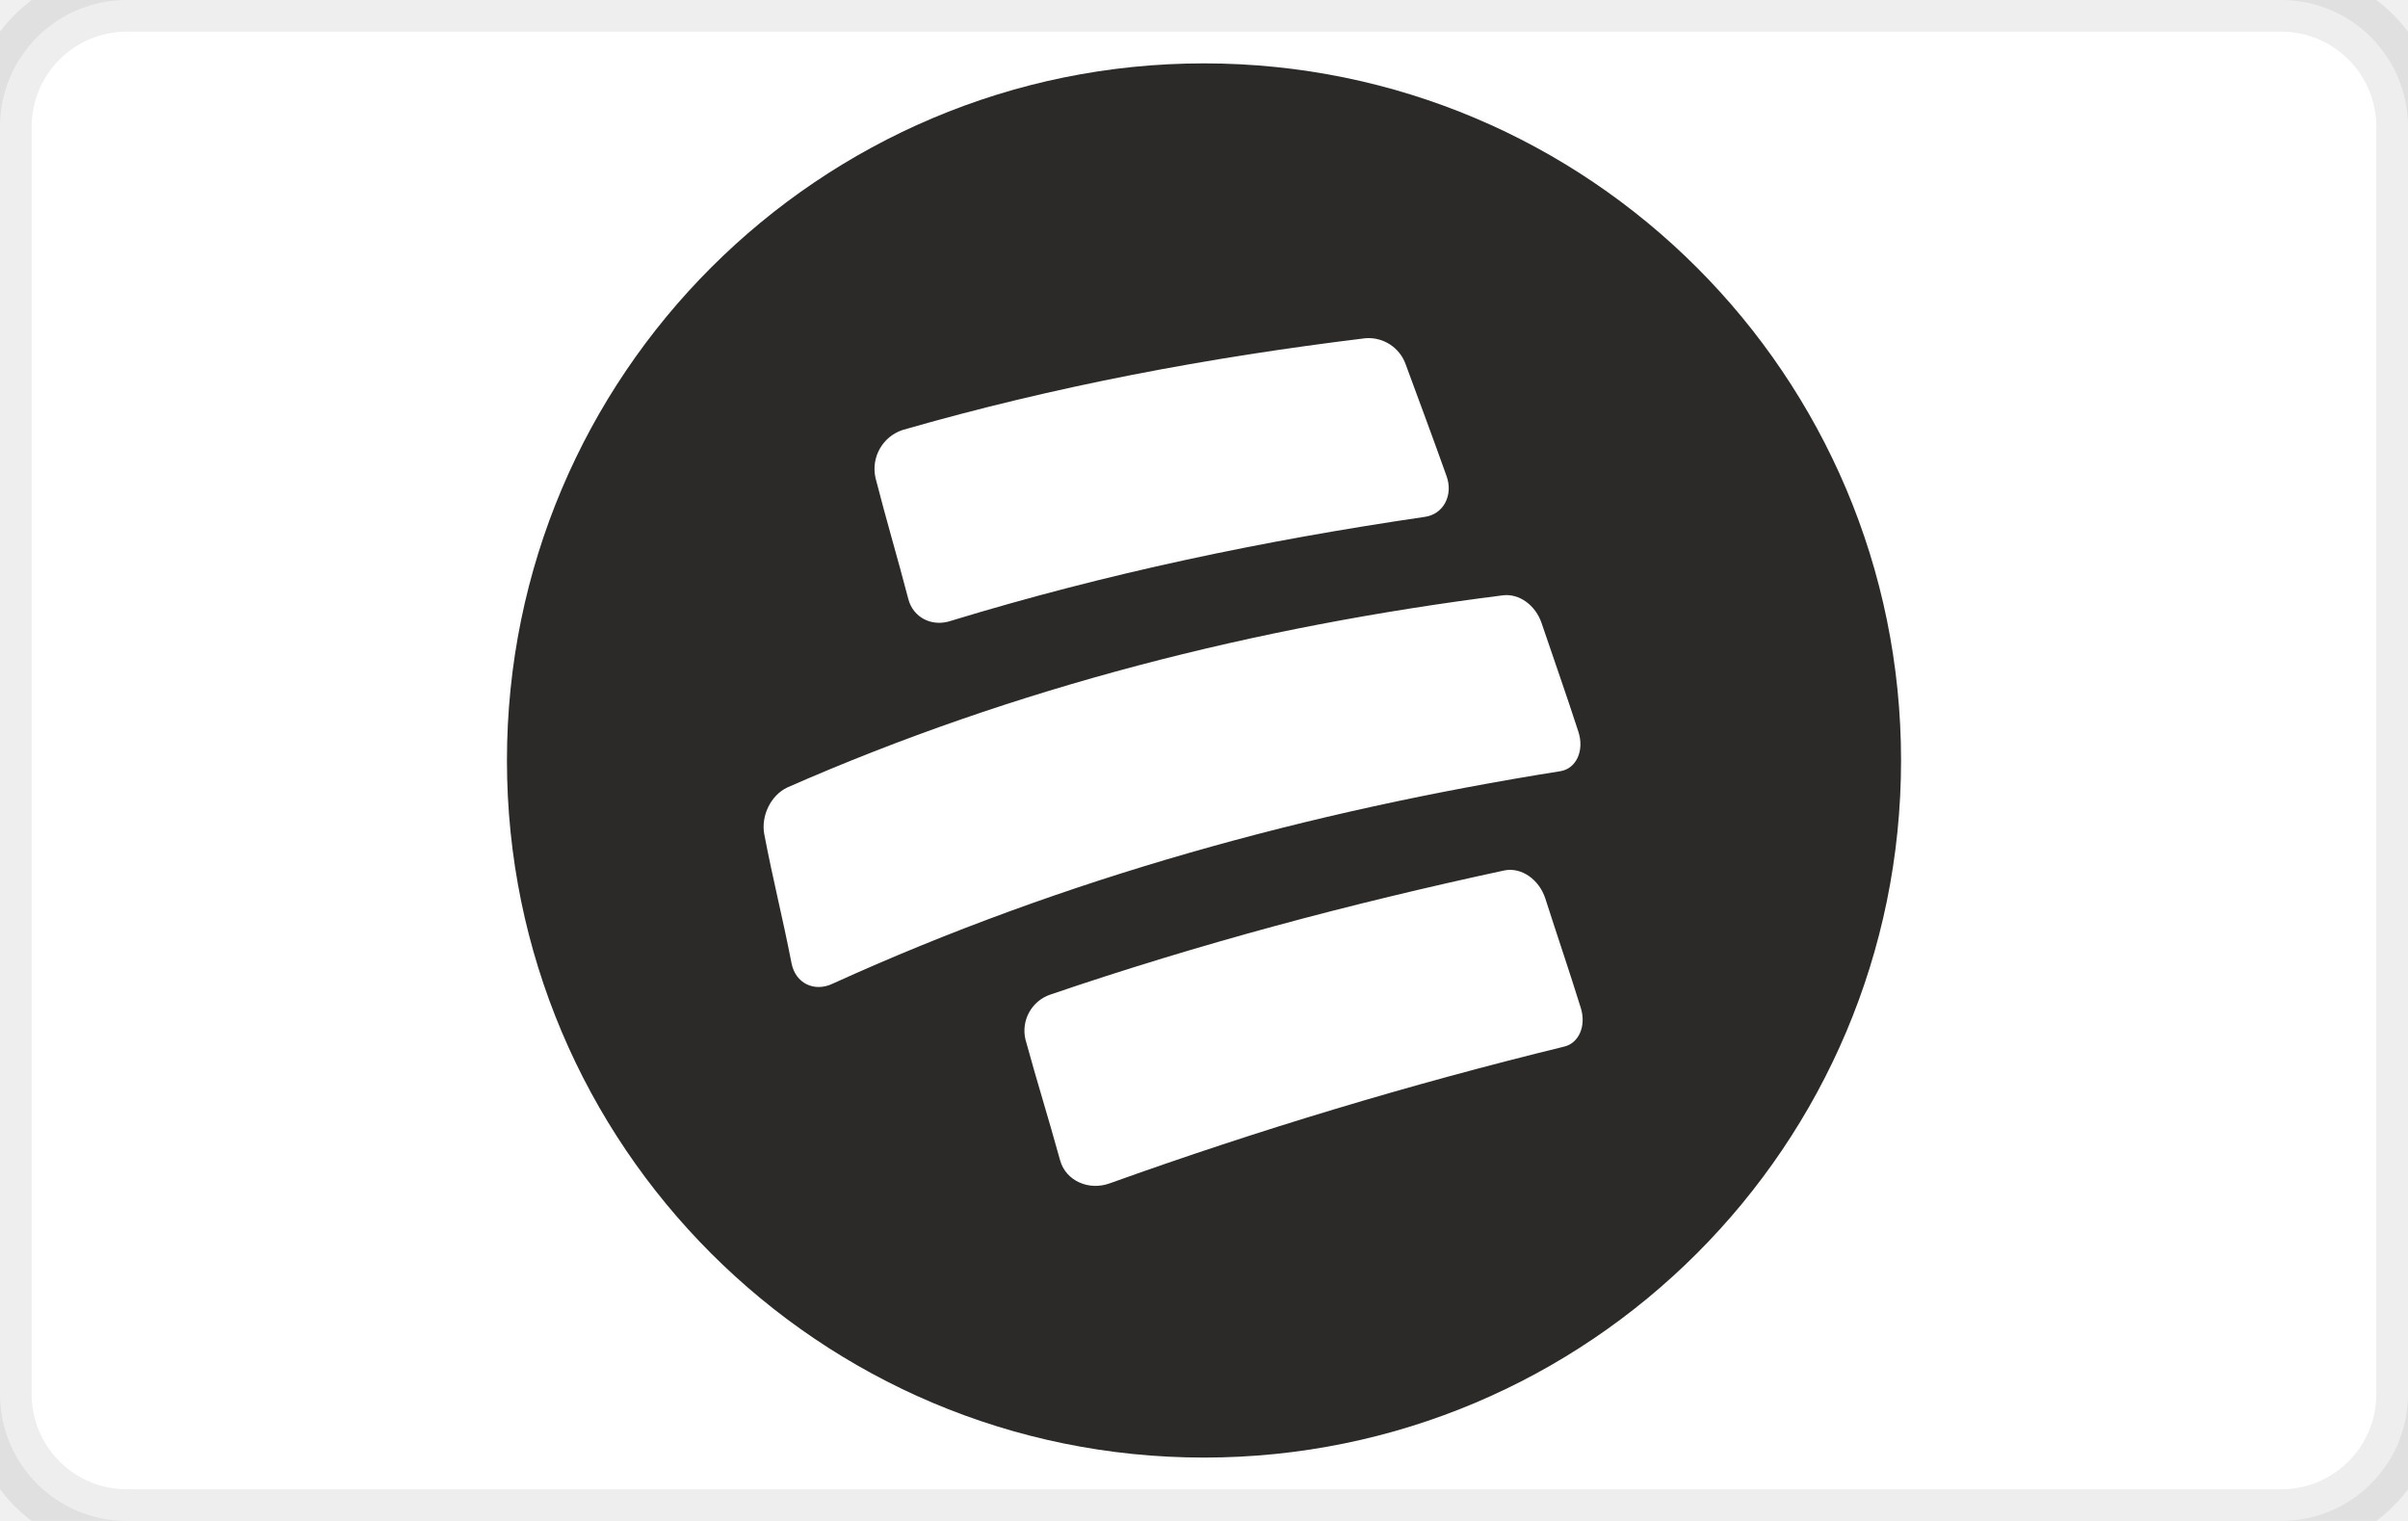
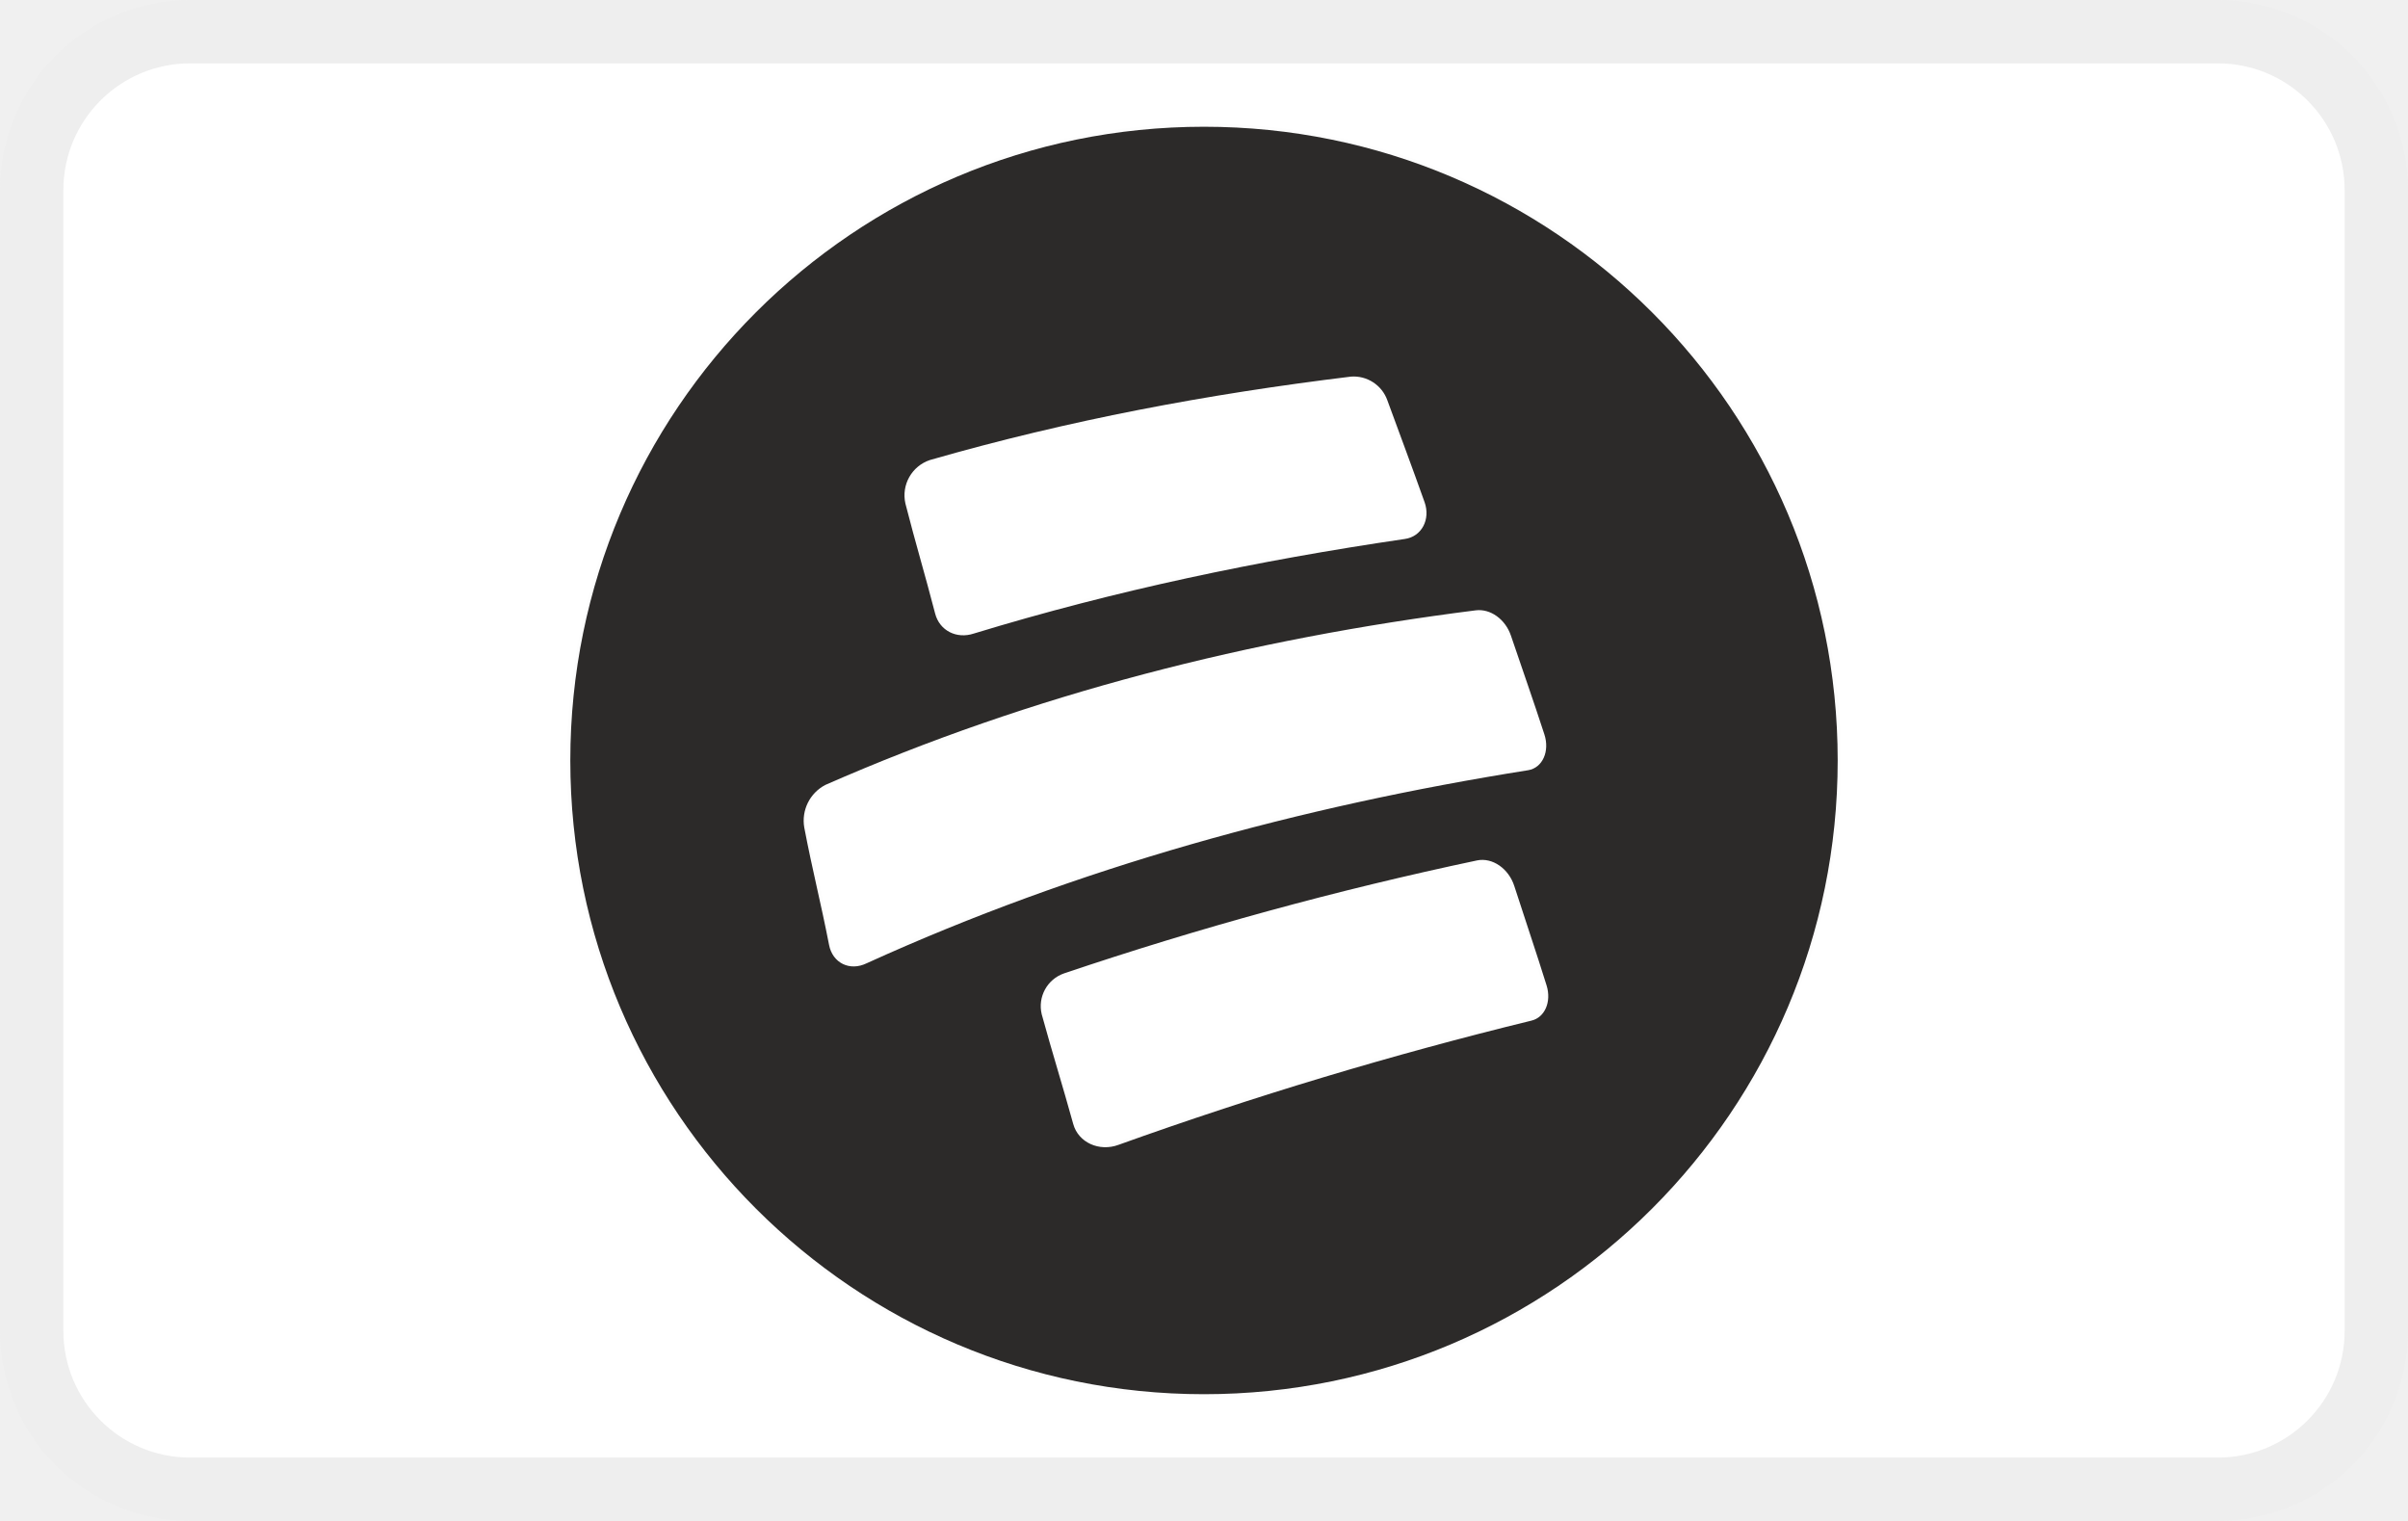
<svg xmlns="http://www.w3.org/2000/svg" width="38" height="24" viewBox="0 0 38 24" fill="none" aria-labelledby="pi-bancolombia">
-   <g clip-path="url(#clip0_10213_23)">
-     <mask id="mask0_10213_23" style="mask-type:luminance" maskUnits="userSpaceOnUse" x="0" y="0" width="38" height="24">
-       <path d="M38 0H0v24h38V0z" fill="#fff" />
-     </mask>
-     <g mask="url(#mask0_10213_23)" stroke="#000">
-       <path d="M36 0H2a2 2 0 00-2 2v20a2 2 0 002 2h34a2 2 0 002-2V2a2 2 0 00-2-2z" fill="#fff" stroke-opacity=".07" />
-       <path fill-rule="evenodd" clip-rule="evenodd" d="M24.685 16.515a71.279 71.279 0 00-7.165 2.155c-.337.127-.702-.038-.791-.361-.19-.689-.358-1.218-.546-1.904a.602.602 0 01.389-.71c2.356-.804 4.735-1.436 7.168-1.96.268-.055.55.143.647.445.197.615.368 1.11.56 1.727.086.28-.029.552-.262.608zM12.491 15.2c-.144-.74-.289-1.296-.43-2.035-.055-.289.102-.617.365-.74 3.598-1.581 7.393-2.538 11.29-3.031.257-.033.517.156.612.44.206.608.381 1.1.58 1.712.097.295-.031.582-.283.623-3.963.63-7.826 1.689-11.48 3.351-.294.142-.592-.003-.654-.32zm1.752-8.415c2.41-.693 4.816-1.144 7.305-1.448a.622.622 0 01.635.413c.232.63.42 1.132.646 1.766.107.3-.052.6-.344.64-2.548.374-5.017.889-7.48 1.641-.3.1-.595-.052-.671-.344-.18-.691-.342-1.223-.518-1.912a.647.647 0 01.427-.756zM19 1C12.925 1 8 5.925 8 12s4.925 11 11 11 11-4.925 11-11S25.075 1 19 1z" fill="#2C2A29" stroke-opacity=".01" stroke-width=".1" />
-     </g>
-   </g>
-   <defs>
-     <clipPath id="clip0_10213_23">
-       <path fill="#fff" d="M0 0h38v24H0z" />
-     </clipPath>
-   </defs>
+   <rect width="38" height="24" rx="3" fill="#fff" />
+   <rect x=".5" y=".5" width="37" height="23" rx="2.5" stroke="#000" stroke-opacity=".07" />
+   <path fill-rule="evenodd" clip-rule="evenodd" d="M24.168 16.105a64.825 64.825 0 00-6.514 1.959c-.306.115-.638-.035-.718-.329-.173-.626-.326-1.107-.497-1.73a.547.547 0 01.354-.646 57.663 57.663 0 016.516-1.782c.244-.05.5.13.588.405.18.559.335 1.009.51 1.57.078.254-.027.502-.239.553zm-11.085-1.196c-.131-.673-.263-1.178-.391-1.85a.636.636 0 01.332-.673c3.27-1.437 6.72-2.307 10.263-2.755.234-.03.47.142.557.4.187.553.346 1 .527 1.556.088.268-.028.53-.257.567-3.603.572-7.115 1.535-10.437 3.046-.267.13-.538-.003-.594-.29zm1.592-7.65c2.191-.63 4.379-1.04 6.641-1.316a.565.565 0 01.578.375c.21.573.382 1.03.587 1.606.097.272-.047.545-.313.581-2.316.34-4.56.809-6.8 1.492-.273.091-.54-.047-.61-.312-.163-.629-.31-1.112-.47-1.739a.587.587 0 01.387-.687zM19 2C13.477 2 9 6.477 9 12s4.477 10 10 10 10-4.477 10-10S24.523 2 19 2z" fill="#2C2A29" stroke="#000" stroke-opacity=".01" stroke-width=".1" />
</svg>
